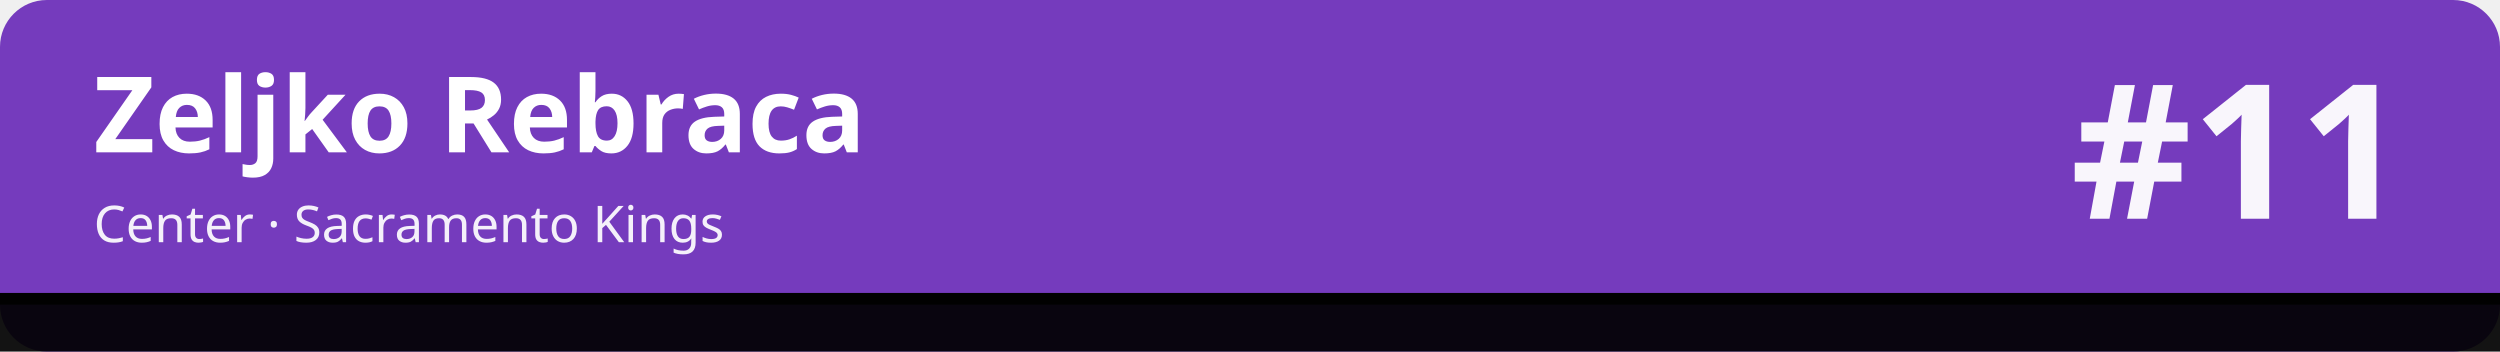
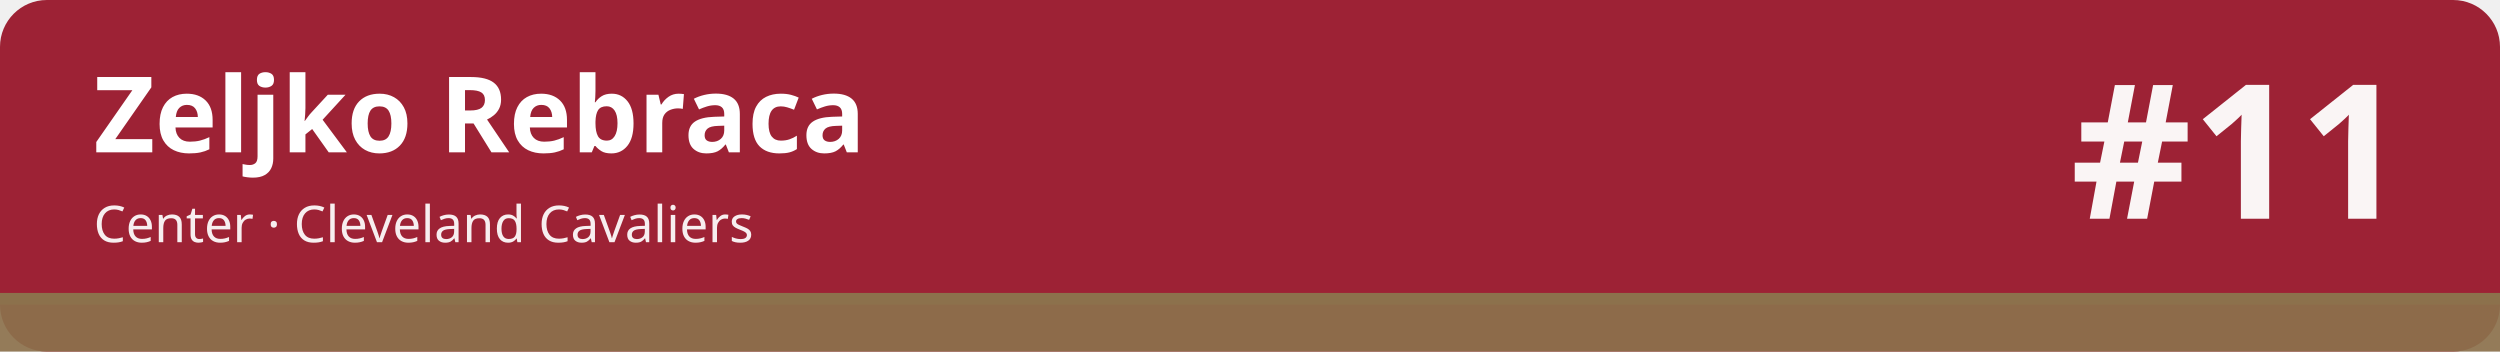
<svg xmlns="http://www.w3.org/2000/svg" width="1280" height="180" viewBox="0 0 1280 180" role="img" aria-labelledby="t d">
-   <rect width="1280" height="180" rx="24" fill="#753bbd" />
-   <rect x="0" y="150" width="1280" height="30" fill="#010101" fill-opacity=".92" />
-   <rect x="0" y="150" width="1280" height="6" fill="#010101" />
+   <rect width="1280" height="180" rx="24" fill="#9d2235" />
+   <rect x="0" y="150" width="1280" height="30" fill="#8c714c" fill-opacity=".92" />
+   <rect x="0" y="150" width="1280" height="6" fill="#8c714c" />
  <text x="48" y="78" font-family="sans-serif" font-size="54" font-weight="700" fill="#ffffff">Zeljko Rebraca</text>
-   <text x="48" y="124" font-family="sans-serif" font-size="26" fill="#ffffff" fill-opacity=".92">Center · Sacramento Kings</text>
+   <text x="48" y="124" font-family="sans-serif" font-size="26" fill="#ffffff" fill-opacity=".92">Center · Cleveland Cavaliers</text>
  <text x="1232" y="112" font-family="sans-serif" font-size="96" font-weight="800" fill="#ffffff" fill-opacity=".95" text-anchor="end">#11</text>
</svg>
